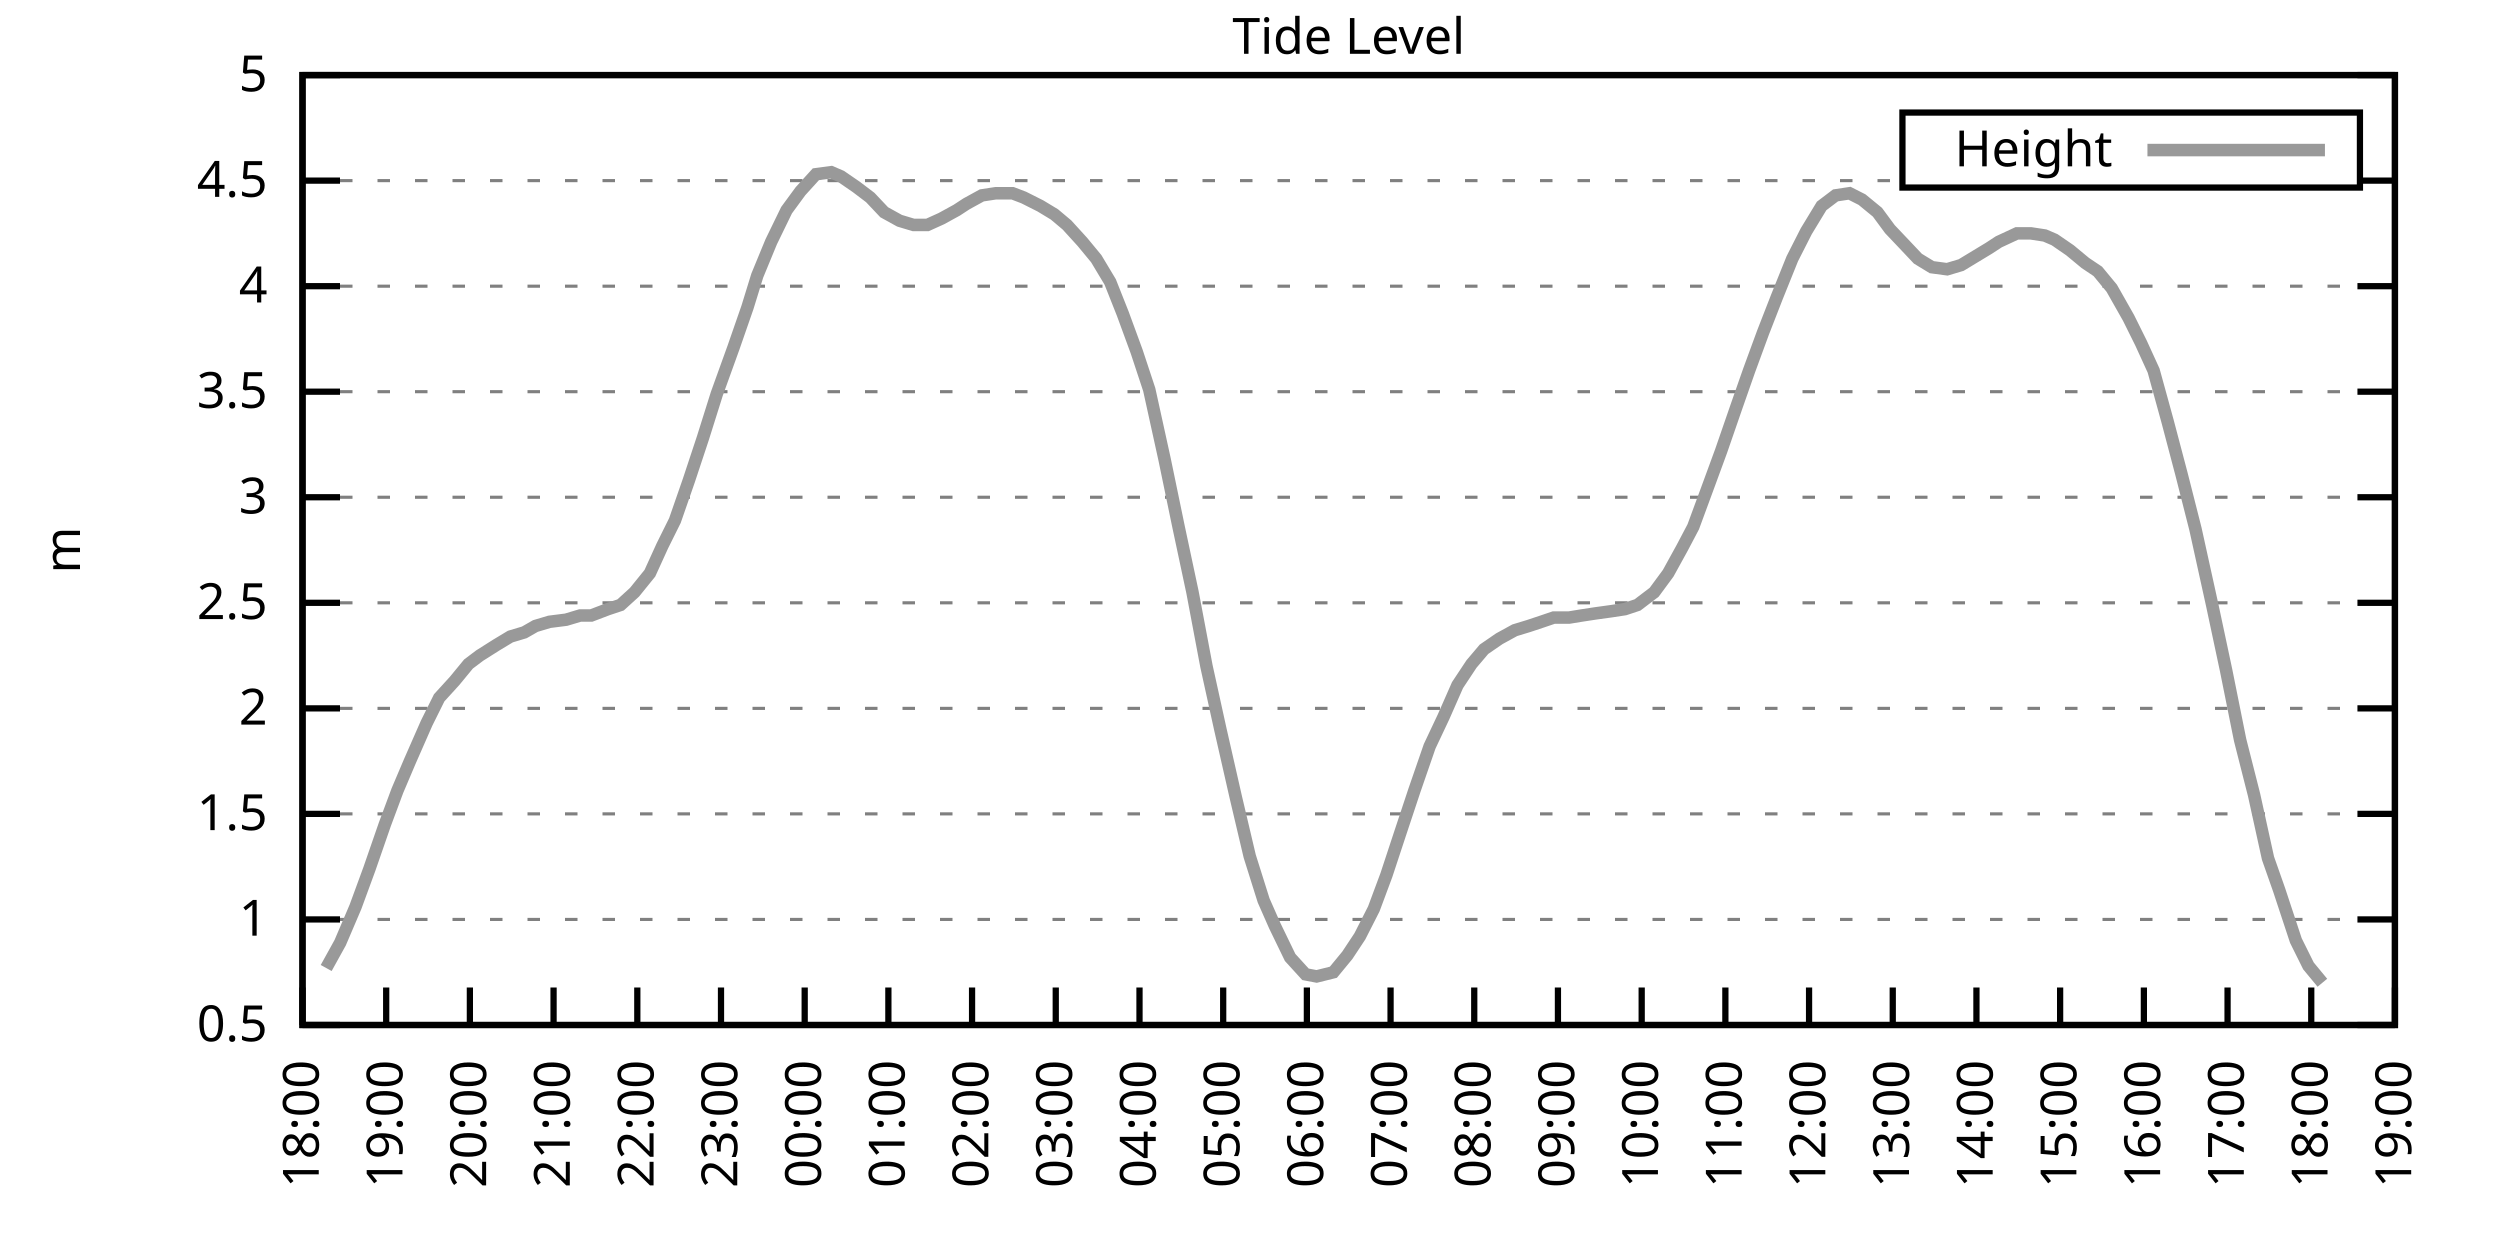
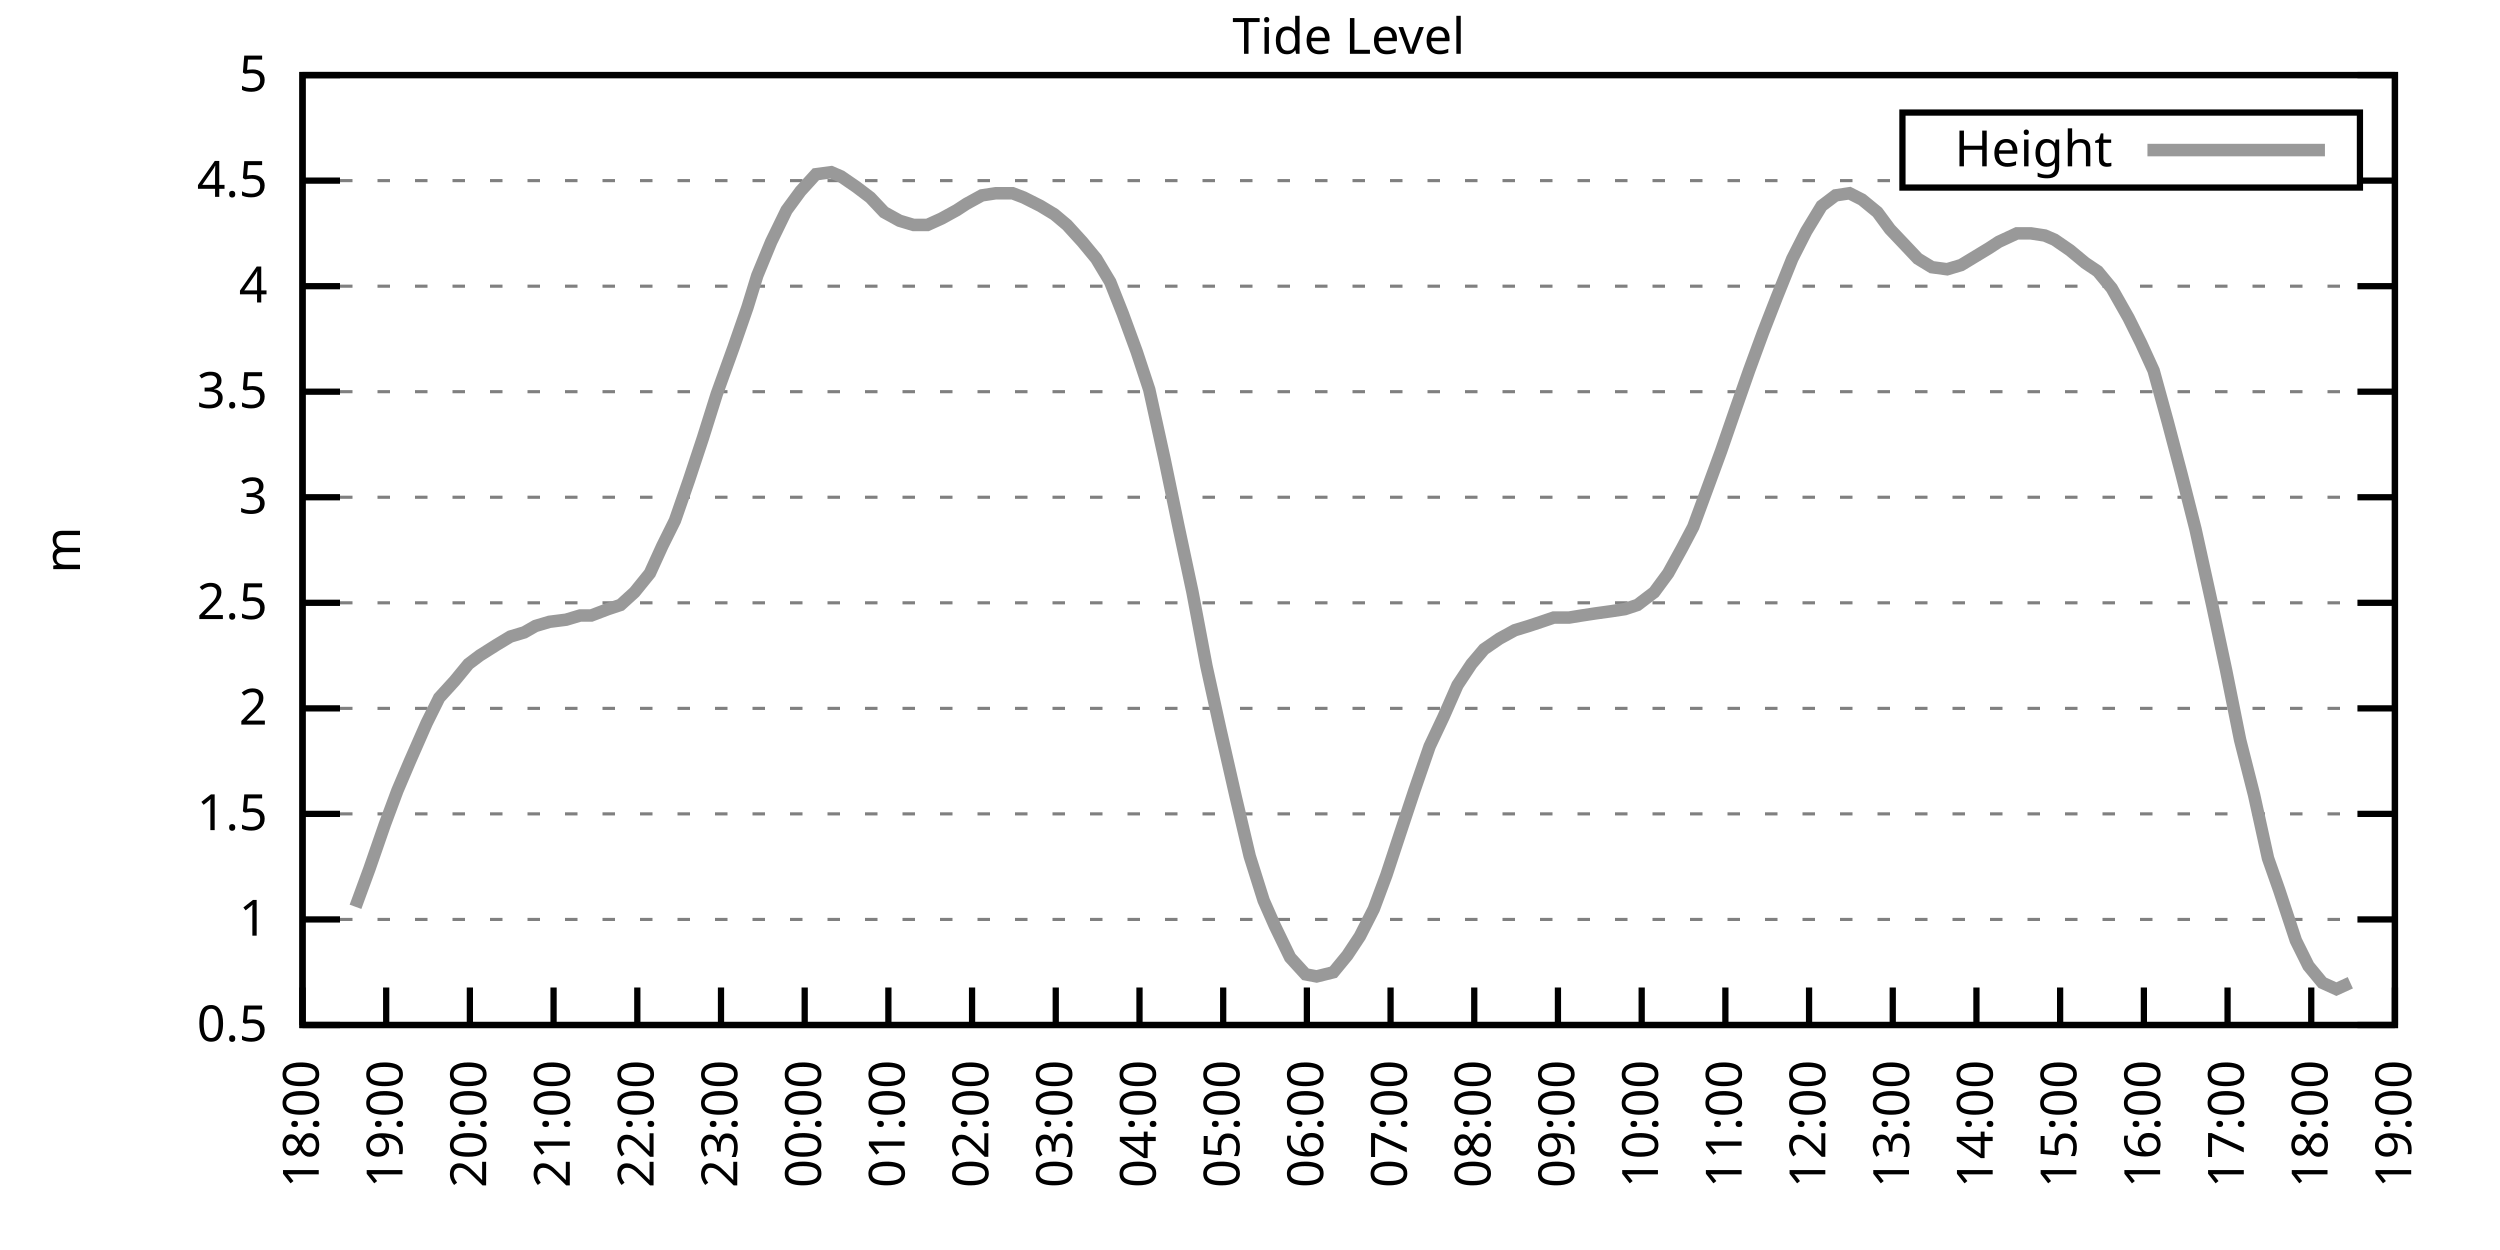
<svg xmlns="http://www.w3.org/2000/svg" xmlns:xlink="http://www.w3.org/1999/xlink" width="400" height="200" viewBox="0 0 400 200">
  <g id="gnuplot_canvas">
    <rect x="0" y="0" width="400" height="200" fill="none" />
    <defs>
      <circle id="gpDot" r="0.5" stroke-width="0.5" stroke="currentColor" />
      <path id="gpPt0" stroke-width="0.333" stroke="currentColor" d="M-1,0 h2 M0,-1 v2" />
      <path id="gpPt1" stroke-width="0.333" stroke="currentColor" d="M-1,-1 L1,1 M1,-1 L-1,1" />
      <path id="gpPt2" stroke-width="0.333" stroke="currentColor" d="M-1,0 L1,0 M0,-1 L0,1 M-1,-1 L1,1 M-1,1 L1,-1" />
      <rect id="gpPt3" stroke-width="0.333" stroke="currentColor" x="-1" y="-1" width="2" height="2" />
      <rect id="gpPt4" stroke-width="0.333" stroke="currentColor" fill="currentColor" x="-1" y="-1" width="2" height="2" />
      <circle id="gpPt5" stroke-width="0.333" stroke="currentColor" cx="0" cy="0" r="1" />
      <use xlink:href="#gpPt5" id="gpPt6" fill="currentColor" stroke="none" />
      <path id="gpPt7" stroke-width="0.333" stroke="currentColor" d="M0,-1.33 L-1.33,0.67 L1.33,0.67 z" />
      <use xlink:href="#gpPt7" id="gpPt8" fill="currentColor" stroke="none" />
      <use xlink:href="#gpPt7" id="gpPt9" stroke="currentColor" transform="rotate(180)" />
      <use xlink:href="#gpPt9" id="gpPt10" fill="currentColor" stroke="none" />
      <use xlink:href="#gpPt3" id="gpPt11" stroke="currentColor" transform="rotate(45)" />
      <use xlink:href="#gpPt11" id="gpPt12" fill="currentColor" stroke="none" />
      <path id="gpPt13" stroke-width="0.333" stroke="currentColor" d="M0,1.330 L1.265,0.411 L0.782,-1.067 L-0.782,-1.076 L-1.265,0.411 z" />
      <use xlink:href="#gpPt13" id="gpPt14" fill="currentColor" stroke="none" />
      <filter id="textbox" filterUnits="objectBoundingBox" x="0" y="0" height="1" width="1">
        <feFlood flood-color="white" flood-opacity="1" result="bgnd" />
        <feComposite in="SourceGraphic" in2="bgnd" operator="atop" />
      </filter>
      <filter id="greybox" filterUnits="objectBoundingBox" x="0" y="0" height="1" width="1">
        <feFlood flood-color="lightgrey" flood-opacity="1" result="grey" />
        <feComposite in="SourceGraphic" in2="grey" operator="atop" />
      </filter>
    </defs>
    <g fill="none" color="white" stroke="currentColor" stroke-width="1.00" stroke-linecap="butt" stroke-linejoin="miter">
</g>
    <g fill="none" color="black" stroke="currentColor" stroke-width="1.00" stroke-linecap="butt" stroke-linejoin="miter">
      <g stroke="none" shape-rendering="crispEdges">
        <polygon fill="rgb(255, 255, 255)" points="48.40,164.00 383.18,164.00 383.18,12.02 48.40,12.02 " />
      </g>
    </g>
    <g fill="none" color="black" stroke="currentColor" stroke-width="1.00" stroke-linecap="butt" stroke-linejoin="miter">
</g>
    <g fill="none" color="black" stroke="black" stroke-width="0.50" stroke-linecap="butt" stroke-linejoin="miter">
</g>
    <g fill="none" color="gray" stroke="currentColor" stroke-width="0.50" stroke-linecap="butt" stroke-linejoin="miter">
      <path stroke="gray" stroke-dasharray="2,4" class="gridline" d="M48.40,164.00 L383.19,164.00  " />
    </g>
    <g fill="none" color="gray" stroke="gray" stroke-width="1.00" stroke-linecap="butt" stroke-linejoin="miter">
</g>
    <g fill="none" color="black" stroke="currentColor" stroke-width="1.00" stroke-linecap="butt" stroke-linejoin="miter">
      <path stroke="black" d="M48.40,164.00 L54.40,164.00 M383.19,164.00 L377.19,164.00  " />
      <g transform="translate(42.80,166.60)" stroke="none" fill="black" font-family="Sans" font-size="8.00" text-anchor="end">
        <text>
          <tspan font-family="Sans"> 0.5</tspan>
        </text>
      </g>
    </g>
    <g fill="none" color="black" stroke="currentColor" stroke-width="1.00" stroke-linecap="butt" stroke-linejoin="miter">
</g>
    <g fill="none" color="black" stroke="black" stroke-width="0.50" stroke-linecap="butt" stroke-linejoin="miter">
</g>
    <g fill="none" color="gray" stroke="currentColor" stroke-width="0.50" stroke-linecap="butt" stroke-linejoin="miter">
      <path stroke="gray" stroke-dasharray="2,4" class="gridline" d="M48.40,147.11 L383.19,147.11  " />
    </g>
    <g fill="none" color="gray" stroke="gray" stroke-width="1.00" stroke-linecap="butt" stroke-linejoin="miter">
</g>
    <g fill="none" color="black" stroke="currentColor" stroke-width="1.00" stroke-linecap="butt" stroke-linejoin="miter">
      <path stroke="black" d="M48.40,147.11 L54.40,147.11 M383.19,147.11 L377.19,147.11  " />
      <g transform="translate(42.80,149.71)" stroke="none" fill="black" font-family="Sans" font-size="8.00" text-anchor="end">
        <text>
          <tspan font-family="Sans"> 1</tspan>
        </text>
      </g>
    </g>
    <g fill="none" color="black" stroke="currentColor" stroke-width="1.00" stroke-linecap="butt" stroke-linejoin="miter">
</g>
    <g fill="none" color="black" stroke="black" stroke-width="0.50" stroke-linecap="butt" stroke-linejoin="miter">
</g>
    <g fill="none" color="gray" stroke="currentColor" stroke-width="0.50" stroke-linecap="butt" stroke-linejoin="miter">
      <path stroke="gray" stroke-dasharray="2,4" class="gridline" d="M48.40,130.22 L383.19,130.22  " />
    </g>
    <g fill="none" color="gray" stroke="gray" stroke-width="1.00" stroke-linecap="butt" stroke-linejoin="miter">
</g>
    <g fill="none" color="black" stroke="currentColor" stroke-width="1.00" stroke-linecap="butt" stroke-linejoin="miter">
      <path stroke="black" d="M48.40,130.22 L54.40,130.22 M383.19,130.22 L377.19,130.22  " />
      <g transform="translate(42.80,132.82)" stroke="none" fill="black" font-family="Sans" font-size="8.00" text-anchor="end">
        <text>
          <tspan font-family="Sans"> 1.5</tspan>
        </text>
      </g>
    </g>
    <g fill="none" color="black" stroke="currentColor" stroke-width="1.00" stroke-linecap="butt" stroke-linejoin="miter">
</g>
    <g fill="none" color="black" stroke="black" stroke-width="0.50" stroke-linecap="butt" stroke-linejoin="miter">
</g>
    <g fill="none" color="gray" stroke="currentColor" stroke-width="0.50" stroke-linecap="butt" stroke-linejoin="miter">
      <path stroke="gray" stroke-dasharray="2,4" class="gridline" d="M48.40,113.34 L383.19,113.34  " />
    </g>
    <g fill="none" color="gray" stroke="gray" stroke-width="1.00" stroke-linecap="butt" stroke-linejoin="miter">
</g>
    <g fill="none" color="black" stroke="currentColor" stroke-width="1.00" stroke-linecap="butt" stroke-linejoin="miter">
      <path stroke="black" d="M48.40,113.34 L54.40,113.34 M383.19,113.34 L377.19,113.34  " />
      <g transform="translate(42.80,115.94)" stroke="none" fill="black" font-family="Sans" font-size="8.00" text-anchor="end">
        <text>
          <tspan font-family="Sans"> 2</tspan>
        </text>
      </g>
    </g>
    <g fill="none" color="black" stroke="currentColor" stroke-width="1.00" stroke-linecap="butt" stroke-linejoin="miter">
</g>
    <g fill="none" color="black" stroke="black" stroke-width="0.50" stroke-linecap="butt" stroke-linejoin="miter">
</g>
    <g fill="none" color="gray" stroke="currentColor" stroke-width="0.50" stroke-linecap="butt" stroke-linejoin="miter">
      <path stroke="gray" stroke-dasharray="2,4" class="gridline" d="M48.40,96.45 L383.19,96.45  " />
    </g>
    <g fill="none" color="gray" stroke="gray" stroke-width="1.00" stroke-linecap="butt" stroke-linejoin="miter">
</g>
    <g fill="none" color="black" stroke="currentColor" stroke-width="1.00" stroke-linecap="butt" stroke-linejoin="miter">
      <path stroke="black" d="M48.40,96.45 L54.40,96.45 M383.19,96.45 L377.19,96.45  " />
      <g transform="translate(42.80,99.05)" stroke="none" fill="black" font-family="Sans" font-size="8.00" text-anchor="end">
        <text>
          <tspan font-family="Sans"> 2.5</tspan>
        </text>
      </g>
    </g>
    <g fill="none" color="black" stroke="currentColor" stroke-width="1.00" stroke-linecap="butt" stroke-linejoin="miter">
</g>
    <g fill="none" color="black" stroke="black" stroke-width="0.50" stroke-linecap="butt" stroke-linejoin="miter">
</g>
    <g fill="none" color="gray" stroke="currentColor" stroke-width="0.50" stroke-linecap="butt" stroke-linejoin="miter">
      <path stroke="gray" stroke-dasharray="2,4" class="gridline" d="M48.40,79.56 L383.19,79.56  " />
    </g>
    <g fill="none" color="gray" stroke="gray" stroke-width="1.00" stroke-linecap="butt" stroke-linejoin="miter">
</g>
    <g fill="none" color="black" stroke="currentColor" stroke-width="1.00" stroke-linecap="butt" stroke-linejoin="miter">
      <path stroke="black" d="M48.40,79.56 L54.40,79.56 M383.19,79.56 L377.19,79.56  " />
      <g transform="translate(42.80,82.16)" stroke="none" fill="black" font-family="Sans" font-size="8.00" text-anchor="end">
        <text>
          <tspan font-family="Sans"> 3</tspan>
        </text>
      </g>
    </g>
    <g fill="none" color="black" stroke="currentColor" stroke-width="1.00" stroke-linecap="butt" stroke-linejoin="miter">
</g>
    <g fill="none" color="black" stroke="black" stroke-width="0.50" stroke-linecap="butt" stroke-linejoin="miter">
</g>
    <g fill="none" color="gray" stroke="currentColor" stroke-width="0.50" stroke-linecap="butt" stroke-linejoin="miter">
      <path stroke="gray" stroke-dasharray="2,4" class="gridline" d="M48.40,62.67 L383.19,62.67  " />
    </g>
    <g fill="none" color="gray" stroke="gray" stroke-width="1.00" stroke-linecap="butt" stroke-linejoin="miter">
</g>
    <g fill="none" color="black" stroke="currentColor" stroke-width="1.00" stroke-linecap="butt" stroke-linejoin="miter">
      <path stroke="black" d="M48.40,62.67 L54.40,62.67 M383.19,62.67 L377.19,62.67  " />
      <g transform="translate(42.80,65.27)" stroke="none" fill="black" font-family="Sans" font-size="8.00" text-anchor="end">
        <text>
          <tspan font-family="Sans"> 3.5</tspan>
        </text>
      </g>
    </g>
    <g fill="none" color="black" stroke="currentColor" stroke-width="1.00" stroke-linecap="butt" stroke-linejoin="miter">
</g>
    <g fill="none" color="black" stroke="black" stroke-width="0.50" stroke-linecap="butt" stroke-linejoin="miter">
</g>
    <g fill="none" color="gray" stroke="currentColor" stroke-width="0.50" stroke-linecap="butt" stroke-linejoin="miter">
      <path stroke="gray" stroke-dasharray="2,4" class="gridline" d="M48.40,45.79 L383.19,45.79  " />
    </g>
    <g fill="none" color="gray" stroke="gray" stroke-width="1.00" stroke-linecap="butt" stroke-linejoin="miter">
</g>
    <g fill="none" color="black" stroke="currentColor" stroke-width="1.00" stroke-linecap="butt" stroke-linejoin="miter">
      <path stroke="black" d="M48.40,45.79 L54.40,45.79 M383.19,45.79 L377.19,45.79  " />
      <g transform="translate(42.80,48.39)" stroke="none" fill="black" font-family="Sans" font-size="8.00" text-anchor="end">
        <text>
          <tspan font-family="Sans"> 4</tspan>
        </text>
      </g>
    </g>
    <g fill="none" color="black" stroke="currentColor" stroke-width="1.00" stroke-linecap="butt" stroke-linejoin="miter">
</g>
    <g fill="none" color="black" stroke="black" stroke-width="0.50" stroke-linecap="butt" stroke-linejoin="miter">
</g>
    <g fill="none" color="gray" stroke="currentColor" stroke-width="0.50" stroke-linecap="butt" stroke-linejoin="miter">
      <path stroke="gray" stroke-dasharray="2,4" class="gridline" d="M48.40,28.90 L304.39,28.90 M377.59,28.90 L383.19,28.90  " />
    </g>
    <g fill="none" color="gray" stroke="gray" stroke-width="1.00" stroke-linecap="butt" stroke-linejoin="miter">
</g>
    <g fill="none" color="black" stroke="currentColor" stroke-width="1.00" stroke-linecap="butt" stroke-linejoin="miter">
      <path stroke="black" d="M48.40,28.90 L54.40,28.90 M383.19,28.90 L377.19,28.90  " />
      <g transform="translate(42.80,31.50)" stroke="none" fill="black" font-family="Sans" font-size="8.00" text-anchor="end">
        <text>
          <tspan font-family="Sans"> 4.5</tspan>
        </text>
      </g>
    </g>
    <g fill="none" color="black" stroke="currentColor" stroke-width="1.00" stroke-linecap="butt" stroke-linejoin="miter">
</g>
    <g fill="none" color="black" stroke="black" stroke-width="0.50" stroke-linecap="butt" stroke-linejoin="miter">
</g>
    <g fill="none" color="gray" stroke="currentColor" stroke-width="0.50" stroke-linecap="butt" stroke-linejoin="miter">
      <path stroke="gray" stroke-dasharray="2,4" class="gridline" d="M48.40,12.01 L383.19,12.01  " />
    </g>
    <g fill="none" color="gray" stroke="gray" stroke-width="1.00" stroke-linecap="butt" stroke-linejoin="miter">
</g>
    <g fill="none" color="black" stroke="currentColor" stroke-width="1.00" stroke-linecap="butt" stroke-linejoin="miter">
      <path stroke="black" d="M48.40,12.01 L54.40,12.01 M383.19,12.01 L377.19,12.01  " />
      <g transform="translate(42.80,14.61)" stroke="none" fill="black" font-family="Sans" font-size="8.00" text-anchor="end">
        <text>
          <tspan font-family="Sans"> 5</tspan>
        </text>
      </g>
    </g>
    <g fill="none" color="black" stroke="currentColor" stroke-width="1.00" stroke-linecap="butt" stroke-linejoin="miter">
      <path stroke="black" d="M48.40,164.00 L48.40,158.00  " />
      <g transform="translate(51.00,169.60) rotate(270.00)" stroke="none" fill="black" font-family="Sans" font-size="8.00" text-anchor="end">
        <text>
          <tspan font-family="Sans">18:00</tspan>
        </text>
      </g>
    </g>
    <g fill="none" color="black" stroke="currentColor" stroke-width="1.00" stroke-linecap="butt" stroke-linejoin="miter">
      <path stroke="black" d="M61.79,164.00 L61.79,158.00  " />
      <g transform="translate(64.39,169.60) rotate(270.00)" stroke="none" fill="black" font-family="Sans" font-size="8.00" text-anchor="end">
        <text>
          <tspan font-family="Sans">19:00</tspan>
        </text>
      </g>
    </g>
    <g fill="none" color="black" stroke="currentColor" stroke-width="1.00" stroke-linecap="butt" stroke-linejoin="miter">
      <path stroke="black" d="M75.18,164.00 L75.18,158.00  " />
      <g transform="translate(77.78,169.60) rotate(270.00)" stroke="none" fill="black" font-family="Sans" font-size="8.00" text-anchor="end">
        <text>
          <tspan font-family="Sans">20:00</tspan>
        </text>
      </g>
    </g>
    <g fill="none" color="black" stroke="currentColor" stroke-width="1.00" stroke-linecap="butt" stroke-linejoin="miter">
      <path stroke="black" d="M88.57,164.00 L88.57,158.00  " />
      <g transform="translate(91.17,169.60) rotate(270.00)" stroke="none" fill="black" font-family="Sans" font-size="8.00" text-anchor="end">
        <text>
          <tspan font-family="Sans">21:00</tspan>
        </text>
      </g>
    </g>
    <g fill="none" color="black" stroke="currentColor" stroke-width="1.00" stroke-linecap="butt" stroke-linejoin="miter">
      <path stroke="black" d="M101.97,164.00 L101.97,158.00  " />
      <g transform="translate(104.57,169.60) rotate(270.00)" stroke="none" fill="black" font-family="Sans" font-size="8.00" text-anchor="end">
        <text>
          <tspan font-family="Sans">22:00</tspan>
        </text>
      </g>
    </g>
    <g fill="none" color="black" stroke="currentColor" stroke-width="1.00" stroke-linecap="butt" stroke-linejoin="miter">
      <path stroke="black" d="M115.36,164.00 L115.36,158.00  " />
      <g transform="translate(117.96,169.60) rotate(270.00)" stroke="none" fill="black" font-family="Sans" font-size="8.00" text-anchor="end">
        <text>
          <tspan font-family="Sans">23:00</tspan>
        </text>
      </g>
    </g>
    <g fill="none" color="black" stroke="currentColor" stroke-width="1.00" stroke-linecap="butt" stroke-linejoin="miter">
      <path stroke="black" d="M128.75,164.00 L128.75,158.00  " />
      <g transform="translate(131.35,169.60) rotate(270.00)" stroke="none" fill="black" font-family="Sans" font-size="8.00" text-anchor="end">
        <text>
          <tspan font-family="Sans">00:00</tspan>
        </text>
      </g>
    </g>
    <g fill="none" color="black" stroke="currentColor" stroke-width="1.00" stroke-linecap="butt" stroke-linejoin="miter">
      <path stroke="black" d="M142.14,164.00 L142.14,158.00  " />
      <g transform="translate(144.74,169.60) rotate(270.00)" stroke="none" fill="black" font-family="Sans" font-size="8.00" text-anchor="end">
        <text>
          <tspan font-family="Sans">01:00</tspan>
        </text>
      </g>
    </g>
    <g fill="none" color="black" stroke="currentColor" stroke-width="1.00" stroke-linecap="butt" stroke-linejoin="miter">
      <path stroke="black" d="M155.53,164.00 L155.53,158.00  " />
      <g transform="translate(158.13,169.60) rotate(270.00)" stroke="none" fill="black" font-family="Sans" font-size="8.00" text-anchor="end">
        <text>
          <tspan font-family="Sans">02:00</tspan>
        </text>
      </g>
    </g>
    <g fill="none" color="black" stroke="currentColor" stroke-width="1.00" stroke-linecap="butt" stroke-linejoin="miter">
      <path stroke="black" d="M168.92,164.00 L168.92,158.00  " />
      <g transform="translate(171.52,169.60) rotate(270.00)" stroke="none" fill="black" font-family="Sans" font-size="8.00" text-anchor="end">
        <text>
          <tspan font-family="Sans">03:00</tspan>
        </text>
      </g>
    </g>
    <g fill="none" color="black" stroke="currentColor" stroke-width="1.00" stroke-linecap="butt" stroke-linejoin="miter">
      <path stroke="black" d="M182.32,164.00 L182.32,158.00  " />
      <g transform="translate(184.92,169.60) rotate(270.00)" stroke="none" fill="black" font-family="Sans" font-size="8.00" text-anchor="end">
        <text>
          <tspan font-family="Sans">04:00</tspan>
        </text>
      </g>
    </g>
    <g fill="none" color="black" stroke="currentColor" stroke-width="1.00" stroke-linecap="butt" stroke-linejoin="miter">
      <path stroke="black" d="M195.71,164.00 L195.71,158.00  " />
      <g transform="translate(198.31,169.60) rotate(270.00)" stroke="none" fill="black" font-family="Sans" font-size="8.00" text-anchor="end">
        <text>
          <tspan font-family="Sans">05:00</tspan>
        </text>
      </g>
    </g>
    <g fill="none" color="black" stroke="currentColor" stroke-width="1.00" stroke-linecap="butt" stroke-linejoin="miter">
      <path stroke="black" d="M209.10,164.00 L209.10,158.00  " />
      <g transform="translate(211.70,169.60) rotate(270.00)" stroke="none" fill="black" font-family="Sans" font-size="8.00" text-anchor="end">
        <text>
          <tspan font-family="Sans">06:00</tspan>
        </text>
      </g>
    </g>
    <g fill="none" color="black" stroke="currentColor" stroke-width="1.00" stroke-linecap="butt" stroke-linejoin="miter">
      <path stroke="black" d="M222.49,164.00 L222.49,158.00  " />
      <g transform="translate(225.09,169.60) rotate(270.00)" stroke="none" fill="black" font-family="Sans" font-size="8.00" text-anchor="end">
        <text>
          <tspan font-family="Sans">07:00</tspan>
        </text>
      </g>
    </g>
    <g fill="none" color="black" stroke="currentColor" stroke-width="1.00" stroke-linecap="butt" stroke-linejoin="miter">
      <path stroke="black" d="M235.88,164.00 L235.88,158.00  " />
      <g transform="translate(238.48,169.60) rotate(270.00)" stroke="none" fill="black" font-family="Sans" font-size="8.00" text-anchor="end">
        <text>
          <tspan font-family="Sans">08:00</tspan>
        </text>
      </g>
    </g>
    <g fill="none" color="black" stroke="currentColor" stroke-width="1.00" stroke-linecap="butt" stroke-linejoin="miter">
      <path stroke="black" d="M249.27,164.00 L249.27,158.00  " />
      <g transform="translate(251.87,169.60) rotate(270.00)" stroke="none" fill="black" font-family="Sans" font-size="8.00" text-anchor="end">
        <text>
          <tspan font-family="Sans">09:00</tspan>
        </text>
      </g>
    </g>
    <g fill="none" color="black" stroke="currentColor" stroke-width="1.00" stroke-linecap="butt" stroke-linejoin="miter">
      <path stroke="black" d="M262.67,164.00 L262.67,158.00  " />
      <g transform="translate(265.27,169.60) rotate(270.00)" stroke="none" fill="black" font-family="Sans" font-size="8.00" text-anchor="end">
        <text>
          <tspan font-family="Sans">10:00</tspan>
        </text>
      </g>
    </g>
    <g fill="none" color="black" stroke="currentColor" stroke-width="1.00" stroke-linecap="butt" stroke-linejoin="miter">
      <path stroke="black" d="M276.06,164.00 L276.06,158.00  " />
      <g transform="translate(278.66,169.60) rotate(270.00)" stroke="none" fill="black" font-family="Sans" font-size="8.00" text-anchor="end">
        <text>
          <tspan font-family="Sans">11:00</tspan>
        </text>
      </g>
    </g>
    <g fill="none" color="black" stroke="currentColor" stroke-width="1.00" stroke-linecap="butt" stroke-linejoin="miter">
      <path stroke="black" d="M289.45,164.00 L289.45,158.00  " />
      <g transform="translate(292.05,169.60) rotate(270.00)" stroke="none" fill="black" font-family="Sans" font-size="8.00" text-anchor="end">
        <text>
          <tspan font-family="Sans">12:00</tspan>
        </text>
      </g>
    </g>
    <g fill="none" color="black" stroke="currentColor" stroke-width="1.00" stroke-linecap="butt" stroke-linejoin="miter">
      <path stroke="black" d="M302.84,164.00 L302.84,158.00  " />
      <g transform="translate(305.44,169.60) rotate(270.00)" stroke="none" fill="black" font-family="Sans" font-size="8.00" text-anchor="end">
        <text>
          <tspan font-family="Sans">13:00</tspan>
        </text>
      </g>
    </g>
    <g fill="none" color="black" stroke="currentColor" stroke-width="1.00" stroke-linecap="butt" stroke-linejoin="miter">
      <path stroke="black" d="M316.23,164.00 L316.23,158.00  " />
      <g transform="translate(318.83,169.60) rotate(270.00)" stroke="none" fill="black" font-family="Sans" font-size="8.00" text-anchor="end">
        <text>
          <tspan font-family="Sans">14:00</tspan>
        </text>
      </g>
    </g>
    <g fill="none" color="black" stroke="currentColor" stroke-width="1.00" stroke-linecap="butt" stroke-linejoin="miter">
      <path stroke="black" d="M329.62,164.00 L329.62,158.00  " />
      <g transform="translate(332.22,169.60) rotate(270.00)" stroke="none" fill="black" font-family="Sans" font-size="8.00" text-anchor="end">
        <text>
          <tspan font-family="Sans">15:00</tspan>
        </text>
      </g>
    </g>
    <g fill="none" color="black" stroke="currentColor" stroke-width="1.00" stroke-linecap="butt" stroke-linejoin="miter">
      <path stroke="black" d="M343.02,164.00 L343.02,158.00  " />
      <g transform="translate(345.62,169.60) rotate(270.00)" stroke="none" fill="black" font-family="Sans" font-size="8.00" text-anchor="end">
        <text>
          <tspan font-family="Sans">16:00</tspan>
        </text>
      </g>
    </g>
    <g fill="none" color="black" stroke="currentColor" stroke-width="1.00" stroke-linecap="butt" stroke-linejoin="miter">
      <path stroke="black" d="M356.41,164.00 L356.41,158.00  " />
      <g transform="translate(359.01,169.60) rotate(270.00)" stroke="none" fill="black" font-family="Sans" font-size="8.00" text-anchor="end">
        <text>
          <tspan font-family="Sans">17:00</tspan>
        </text>
      </g>
    </g>
    <g fill="none" color="black" stroke="currentColor" stroke-width="1.00" stroke-linecap="butt" stroke-linejoin="miter">
      <path stroke="black" d="M369.80,164.00 L369.80,158.00  " />
      <g transform="translate(372.40,169.60) rotate(270.00)" stroke="none" fill="black" font-family="Sans" font-size="8.00" text-anchor="end">
        <text>
          <tspan font-family="Sans">18:00</tspan>
        </text>
      </g>
    </g>
    <g fill="none" color="black" stroke="currentColor" stroke-width="1.00" stroke-linecap="butt" stroke-linejoin="miter">
      <path stroke="black" d="M383.19,164.00 L383.19,158.00  " />
      <g transform="translate(385.79,169.60) rotate(270.00)" stroke="none" fill="black" font-family="Sans" font-size="8.00" text-anchor="end">
        <text>
          <tspan font-family="Sans">19:00</tspan>
        </text>
      </g>
    </g>
    <g fill="none" color="black" stroke="currentColor" stroke-width="1.00" stroke-linecap="butt" stroke-linejoin="miter">
</g>
    <g fill="none" color="black" stroke="currentColor" stroke-width="1.00" stroke-linecap="butt" stroke-linejoin="miter">
      <path stroke="black" d="M48.40,12.01 L48.40,164.00 L383.19,164.00 L383.19,12.01 L48.40,12.01 Z  " />
    </g>
    <g fill="none" color="black" stroke="currentColor" stroke-width="1.00" stroke-linecap="butt" stroke-linejoin="miter">
</g>
    <g fill="none" color="black" stroke="currentColor" stroke-width="1.00" stroke-linecap="butt" stroke-linejoin="miter">
      <path stroke="black" d="M304.39,30.01 L304.39,18.01 L377.59,18.01 L377.59,30.01 L304.39,30.01 Z  " />
    </g>
    <g id="Tide_level_plot_1">
      <g fill="none" color="white" stroke="black" stroke-width="2.00" stroke-linecap="butt" stroke-linejoin="miter">
</g>
      <g fill="none" color="black" stroke="currentColor" stroke-width="2.00" stroke-linecap="butt" stroke-linejoin="miter">
        <g transform="translate(337.99,26.61)" stroke="none" fill="black" font-family="Sans" font-size="8.00" text-anchor="end">
          <text>
            <tspan font-family="Sans">Height</tspan>
          </text>
        </g>
      </g>
      <g fill="none" color="black" stroke="currentColor" stroke-width="2.00" stroke-linecap="butt" stroke-linejoin="miter">
-         <path stroke="rgb(153, 153, 153)" d="M343.59,24.01 L371.99,24.01 M52.19,154.88 L54.43,150.83 L56.88,145.09 L59.11,139.01 L61.57,131.91 L63.58,126.51   L65.59,121.78 L68.26,115.70 L70.27,111.65 L72.73,108.95 L74.96,106.24 L76.75,104.89 L79.42,103.20 L81.66,101.85   L83.89,101.18 L85.67,100.16 L87.91,99.49 L90.58,99.15 L92.82,98.48 L94.60,98.48 L97.28,97.46 L99.29,96.79   L101.52,94.76 L103.98,91.72 L105.98,87.33 L107.99,83.28 L110.22,76.86 L112.46,70.10 L114.69,63.01 L117.37,55.58   L119.60,49.16 L121.16,44.10 L123.39,38.69 L125.85,33.63 L128.08,30.59 L130.54,27.88 L132.99,27.55 L134.55,28.22   L137.01,29.91 L139.24,31.60 L141.47,33.96 L143.93,35.32 L146.16,35.99 L148.39,35.99 L150.62,34.98 L153.08,33.63   L154.64,32.61 L157.10,31.26 L159.33,30.92 L162.01,30.92 L163.79,31.60 L166.47,32.95 L168.70,34.30 L170.71,35.99   L173.17,38.69 L175.40,41.39 L177.63,45.11 L179.64,50.18 L181.87,56.26 L183.88,62.34 L186.33,73.48 L188.57,84.29   L190.80,94.76 L193.03,106.58 L195.26,116.71 L197.72,127.52 L199.95,136.98 L202.18,144.07 L203.97,148.13 L206.42,153.19   L208.88,155.89 L210.66,156.23 L213.34,155.56 L215.57,152.85 L217.58,149.81 L219.81,145.42 L221.82,140.02 L224.05,133.26   L226.29,126.51 L228.74,119.42 L230.97,114.69 L233.20,109.62 L235.44,106.24 L237.44,103.88 L239.90,102.19 L242.36,100.84   L244.59,100.16 L246.60,99.49 L248.60,98.81 L251.06,98.81 L253.07,98.48 L255.30,98.14 L257.76,97.80 L259.99,97.46   L262.00,96.79 L264.67,94.76 L266.91,91.72 L269.14,87.67 L270.92,84.29 L273.16,78.21 L275.39,72.13 L277.84,65.04   L279.85,59.30 L282.08,53.22 L284.32,47.47 L286.77,41.39 L289.00,37.00 L291.46,32.95 L293.69,31.26 L295.92,30.92   L297.93,31.94 L300.39,33.96 L302.39,36.67 L304.63,39.03 L306.86,41.39 L309.09,42.75 L311.54,43.08 L313.78,42.41   L316.01,41.06 L318.24,39.71 L319.80,38.69 L322.70,37.34 L324.94,37.34 L327.17,37.68 L328.73,38.35 L331.19,40.04   L333.64,42.07 L335.65,43.42 L337.88,46.12 L340.56,50.85 L342.57,54.90 L344.58,59.30 L346.81,67.40 L349.04,75.85   L351.27,84.63 L353.95,96.79 L356.18,107.26 L358.42,118.40 L360.65,127.18 L362.88,137.32 L364.66,142.38 L367.34,150.49   L369.35,154.54 L371.58,157.24  " />
+         <path stroke="rgb(153, 153, 153)" d="M343.59,24.01 L371.99,24.01 M56.88,145.09 L59.11,139.01 L61.57,131.91 L63.58,126.51 L65.59,121.78 L68.26,115.70   L70.27,111.65 L72.73,108.95 L74.96,106.24 L76.75,104.89 L79.42,103.20 L81.66,101.85 L83.89,101.18 L85.67,100.16   L87.91,99.49 L90.58,99.15 L92.82,98.48 L94.60,98.48 L97.28,97.46 L99.29,96.79 L101.52,94.76 L103.98,91.72   L105.98,87.33 L107.99,83.28 L110.22,76.86 L112.46,70.10 L114.69,63.01 L117.37,55.58 L119.60,49.16 L121.16,44.10   L123.39,38.69 L125.85,33.63 L128.08,30.59 L130.54,27.88 L132.99,27.55 L134.55,28.22 L137.01,29.91 L139.24,31.60   L141.47,33.96 L143.93,35.32 L146.16,35.99 L148.39,35.99 L150.62,34.98 L153.08,33.63 L154.64,32.61 L157.10,31.26   L159.33,30.92 L162.01,30.92 L163.79,31.60 L166.47,32.95 L168.70,34.30 L170.71,35.99 L173.17,38.69 L175.40,41.39   L177.63,45.11 L179.64,50.18 L181.87,56.26 L183.88,62.34 L186.33,73.48 L188.57,84.29 L190.80,94.76 L193.03,106.58   L195.26,116.71 L197.72,127.52 L199.95,136.98 L202.18,144.07 L203.97,148.13 L206.42,153.19 L208.88,155.89 L210.66,156.23   L213.34,155.56 L215.57,152.85 L217.58,149.81 L219.81,145.42 L221.82,140.02 L224.05,133.26 L226.29,126.51 L228.74,119.42   L230.97,114.69 L233.20,109.62 L235.44,106.24 L237.44,103.88 L239.90,102.19 L242.36,100.84 L244.59,100.16 L246.60,99.49   L248.60,98.81 L251.06,98.81 L253.07,98.48 L255.30,98.14 L257.76,97.80 L259.99,97.46 L262.00,96.79 L264.67,94.76   L266.91,91.72 L269.14,87.67 L270.92,84.29 L273.16,78.21 L275.39,72.13 L277.84,65.04 L279.85,59.30 L282.08,53.22   L284.32,47.47 L286.77,41.39 L289.00,37.00 L291.46,32.95 L293.69,31.26 L295.92,30.92 L297.93,31.94 L300.39,33.96   L302.39,36.67 L304.63,39.03 L306.86,41.39 L309.09,42.75 L311.54,43.08 L313.78,42.41 L316.01,41.06 L318.24,39.71   L319.80,38.69 L322.70,37.34 L324.94,37.34 L327.17,37.68 L328.73,38.35 L331.19,40.04 L333.64,42.07 L335.65,43.42   L337.88,46.12 L340.56,50.85 L342.57,54.90 L344.58,59.30 L346.81,67.40 L349.04,75.85 L351.27,84.63 L353.95,96.79   L356.18,107.26 L358.42,118.40 L360.65,127.18 L362.88,137.32 L364.66,142.38 L367.34,150.49 L369.35,154.54 L371.58,157.24   L373.82,158.26 L376.05,157.24  " />
      </g>
    </g>
    <g fill="none" color="black" stroke="currentColor" stroke-width="2.00" stroke-linecap="butt" stroke-linejoin="miter">
</g>
    <g fill="none" color="black" stroke="black" stroke-width="1.00" stroke-linecap="butt" stroke-linejoin="miter">
</g>
    <g fill="none" color="black" stroke="currentColor" stroke-width="1.00" stroke-linecap="butt" stroke-linejoin="miter">
      <path stroke="black" d="M48.40,12.01 L48.40,164.00 L383.19,164.00 L383.19,12.01 L48.40,12.01 Z  " />
      <g transform="translate(12.80,88.01) rotate(270.00)" stroke="none" fill="black" font-family="Sans" font-size="8.00" text-anchor="middle">
        <text>
          <tspan font-family="Sans">m</tspan>
        </text>
      </g>
    </g>
    <g fill="none" color="black" stroke="currentColor" stroke-width="1.00" stroke-linecap="butt" stroke-linejoin="miter">
</g>
    <g fill="none" color="black" stroke="currentColor" stroke-width="1.00" stroke-linecap="butt" stroke-linejoin="miter">
      <g transform="translate(215.79,8.61)" stroke="none" fill="black" font-family="Sans" font-size="8.00" text-anchor="middle">
        <text>
          <tspan font-family="Sans">Tide Level</tspan>
        </text>
      </g>
    </g>
    <g fill="none" color="black" stroke="currentColor" stroke-width="1.00" stroke-linecap="butt" stroke-linejoin="miter">
</g>
  </g>
</svg>
